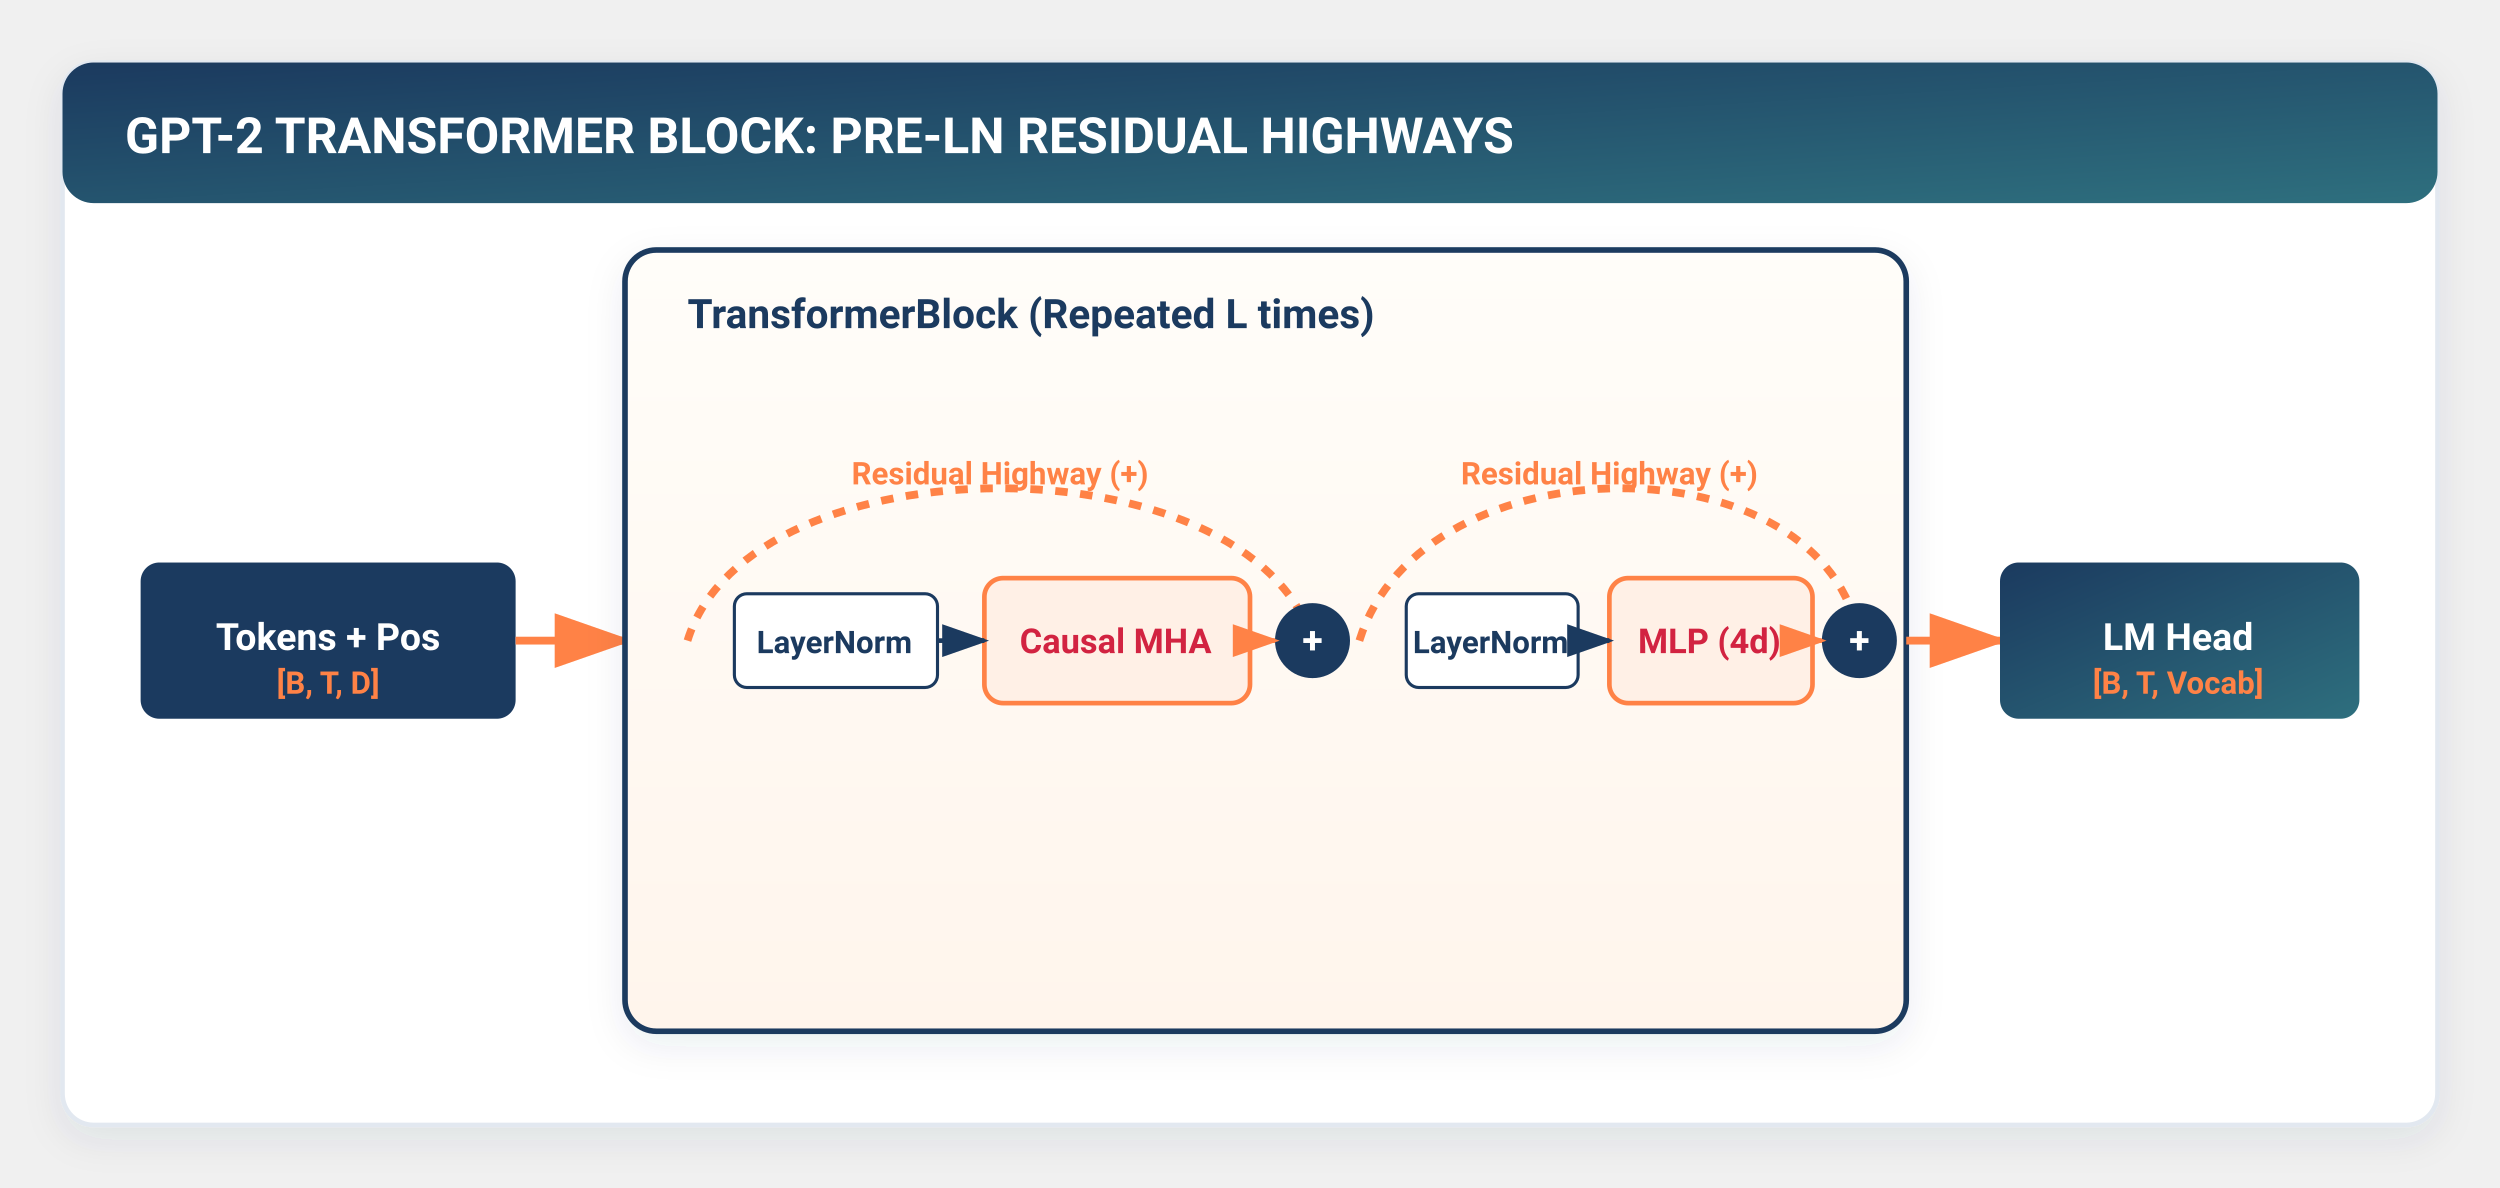
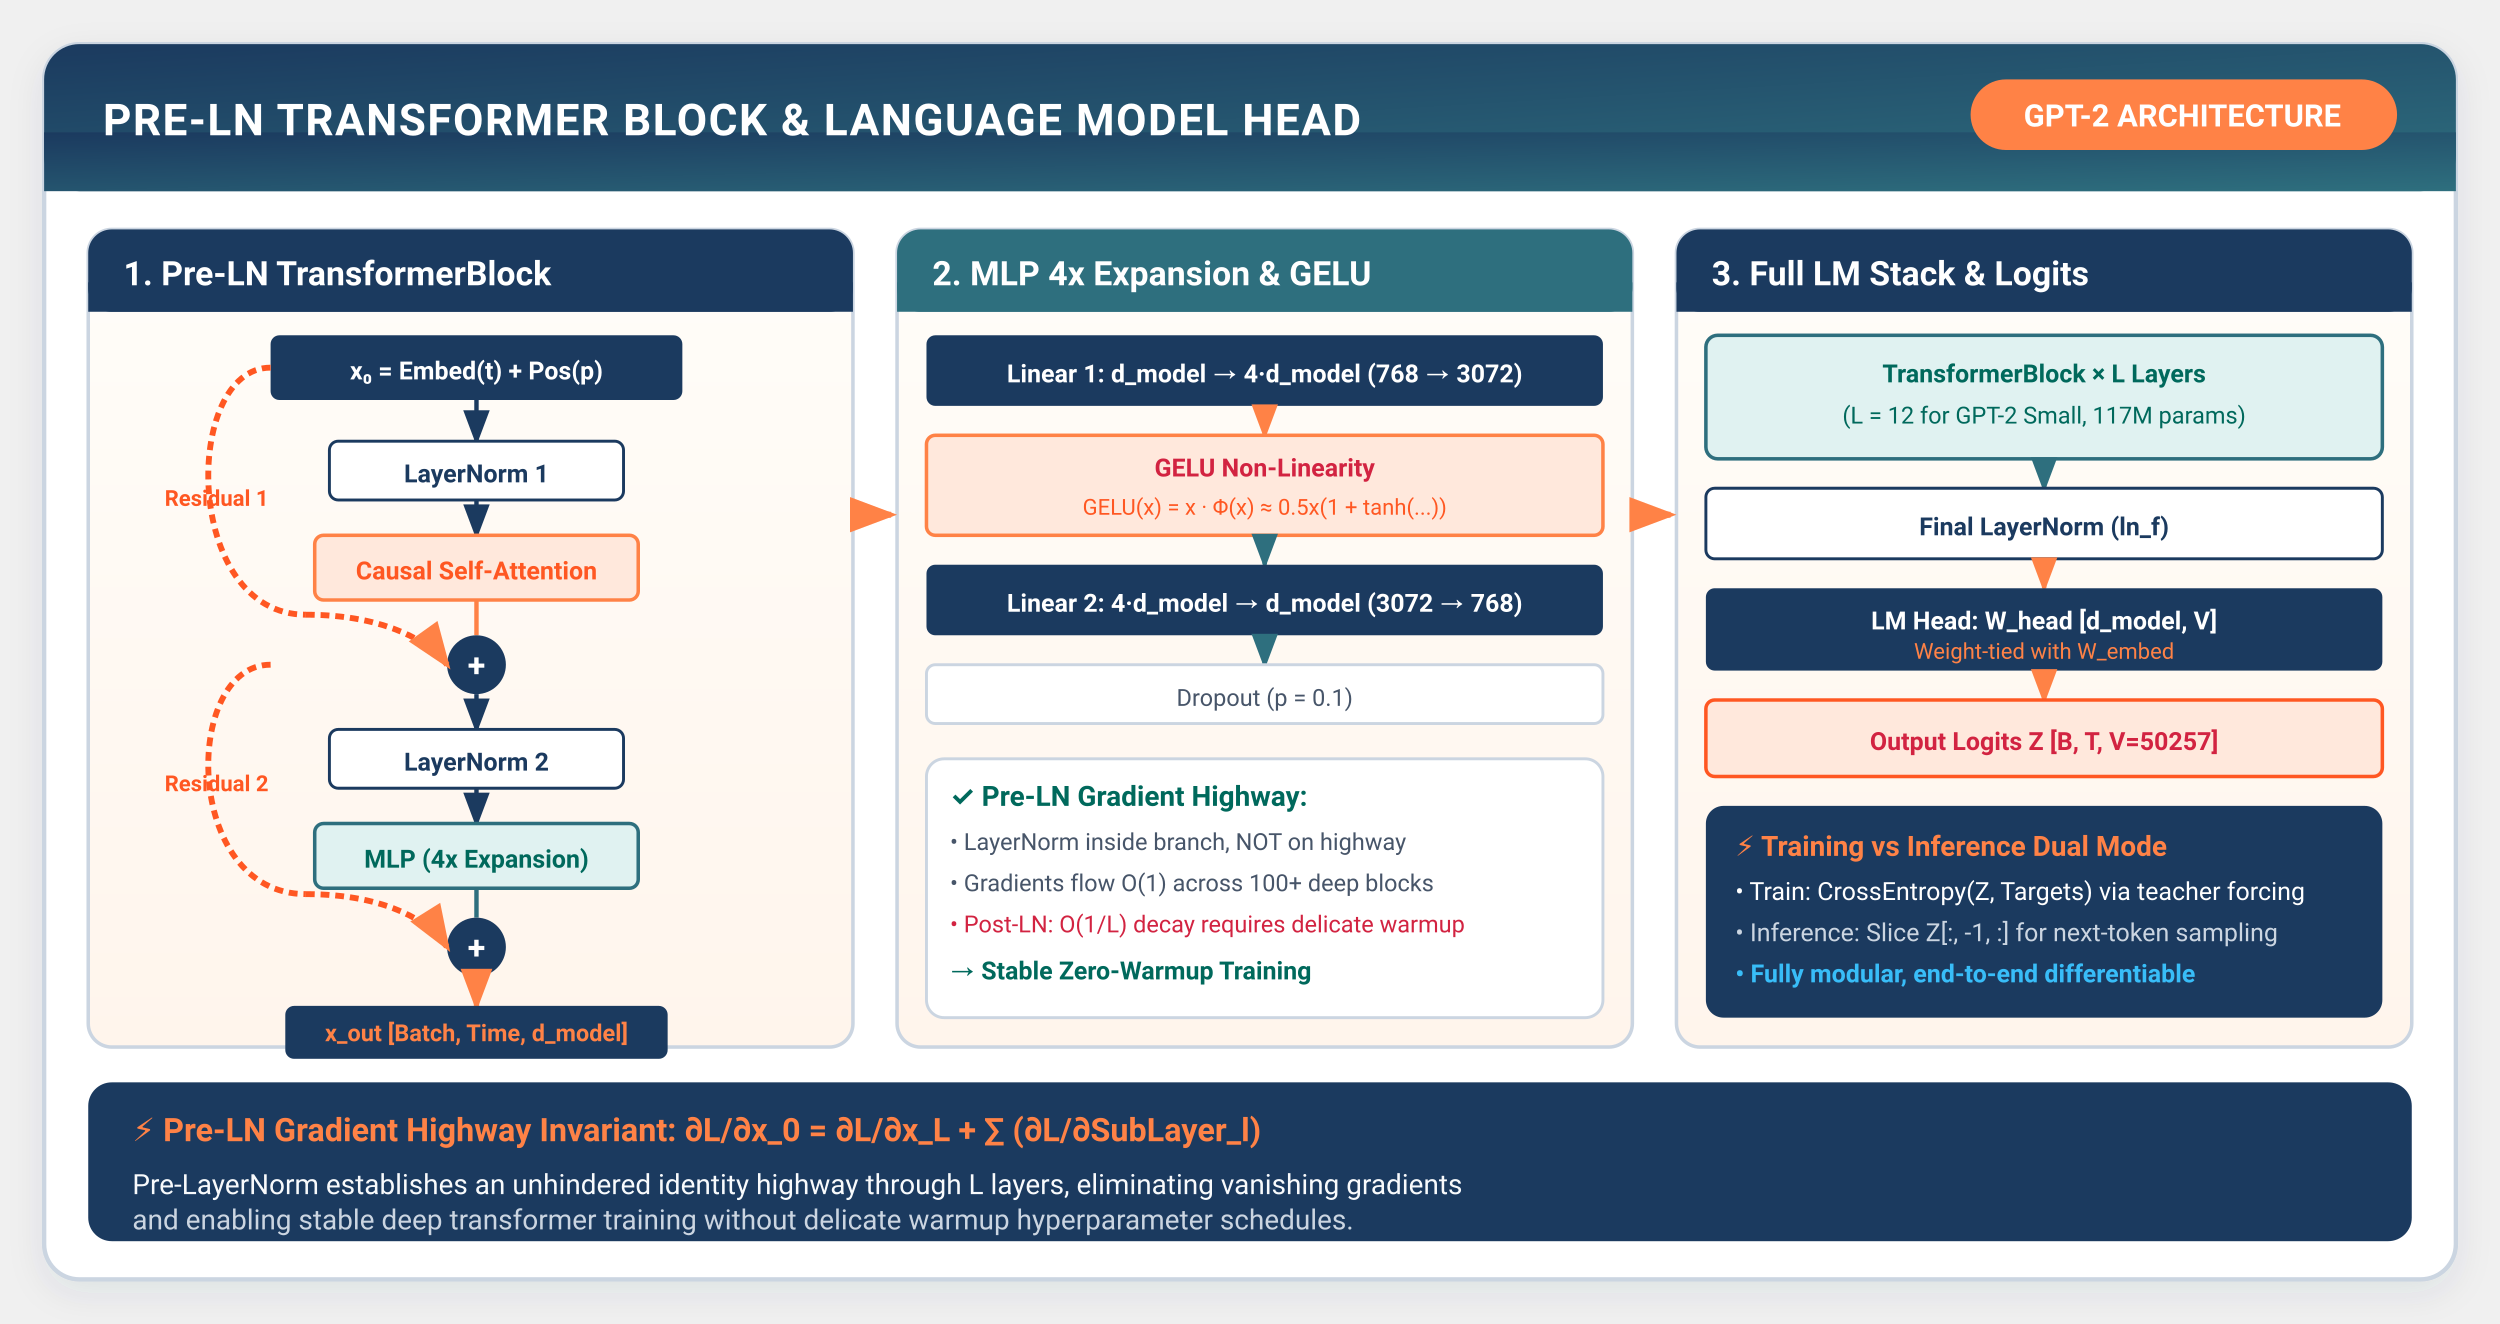
- <svg xmlns="http://www.w3.org/2000/svg" viewBox="0 0 800 380" width="100%" height="100%" style="background:#ffffff; font-family:-apple-system, BlinkMacSystemFont, 'Segoe UI', Roboto, Helvetica, Arial, sans-serif;">
+ <svg xmlns="http://www.w3.org/2000/svg" viewBox="0 0 850 450" width="100%" height="100%" style="background:#ffffff; font-family:-apple-system, BlinkMacSystemFont, 'Segoe UI', Roboto, Helvetica, Arial, sans-serif;">
  <defs>
    <filter id="cardShadow" x="-10%" y="-10%" width="120%" height="125%" filterUnits="userSpaceOnUse">
      <feDropShadow dx="0" dy="4" stdDeviation="6" flood-color="#1B3A5F" flood-opacity="0.08" />
    </filter>
-     <filter id="softGlow" x="-20%" y="-20%" width="140%" height="140%">
-       <feGaussianBlur stdDeviation="3" result="blur" />
-       <feComposite in="SourceGraphic" in2="blur" operator="over" />
-     </filter>
-     <linearGradient id="torchGrad" x1="0%" y1="0%" x2="100%" y2="100%">
+     <linearGradient id="headerGrad" x1="0%" y1="0%" x2="100%" y2="100%">
      <stop offset="0%" stop-color="#1B3A5F" />
      <stop offset="100%" stop-color="#2E6F7E" />
    </linearGradient>
-     <linearGradient id="flameGrad" x1="0%" y1="0%" x2="100%" y2="100%">
-       <stop offset="0%" stop-color="#FF8246" />
-       <stop offset="100%" stop-color="#FF5722" />
-     </linearGradient>
-     <linearGradient id="warmBgGrad" x1="0%" y1="0%" x2="0%" y2="100%">
+     <linearGradient id="warmCardGrad" x1="0%" y1="0%" x2="0%" y2="100%">
      <stop offset="0%" stop-color="#FFFDF9" />
      <stop offset="100%" stop-color="#FFF5EC" />
    </linearGradient>
-     <linearGradient id="highlightGrad" x1="0%" y1="0%" x2="100%" y2="0%">
-       <stop offset="0%" stop-color="#FF8246" stop-opacity="0.15" />
-       <stop offset="100%" stop-color="#FF8246" stop-opacity="0.02" />
-     </linearGradient>
-     <marker id="arrowOrange" markerWidth="10" markerHeight="7" refX="9" refY="3.5" orient="auto">
-       <polygon points="0 0, 10 3.5, 0 7" fill="#FF8246" />
+     <marker id="arrowOrange" markerWidth="8" markerHeight="6" refX="7" refY="3" orient="auto">
+       <polygon points="0 0, 8 3, 0 6" fill="#FF8246" />
    </marker>
-     <marker id="arrowNavy" markerWidth="10" markerHeight="7" refX="9" refY="3.5" orient="auto">
-       <polygon points="0 0, 10 3.5, 0 7" fill="#1B3A5F" />
+     <marker id="arrowNavy" markerWidth="8" markerHeight="6" refX="7" refY="3" orient="auto">
+       <polygon points="0 0, 8 3, 0 6" fill="#1B3A5F" />
    </marker>
-     <marker id="arrowTeal" markerWidth="10" markerHeight="7" refX="9" refY="3.5" orient="auto">
-       <polygon points="0 0, 10 3.5, 0 7" fill="#2E6F7E" />
+     <marker id="arrowTeal" markerWidth="8" markerHeight="6" refX="7" refY="3" orient="auto">
+       <polygon points="0 0, 8 3, 0 6" fill="#2E6F7E" />
    </marker>
  </defs>
-   <rect x="20" y="20" width="760" height="340" rx="10" fill="#FFFFFF" stroke="#E2E8F0" stroke-width="1.5" filter="url(#cardShadow)" />
-   <rect x="20" y="20" width="760" height="45" rx="10" fill="url(#torchGrad)" />
-   <text x="40" y="49" fill="#FFFFFF" font-size="16" font-weight="700">GPT-2 TRANSFORMER BLOCK: PRE-LN RESIDUAL HIGHWAYS</text>
-   <g transform="translate(45, 180)" font-size="12" font-weight="700">
-     <rect x="0" y="0" width="120" height="50" rx="6" fill="#1B3A5F" />
-     <text x="60" y="28" text-anchor="middle" fill="#FFFFFF">Tokens + Pos</text>
-     <text x="60" y="42" text-anchor="middle" fill="#FF8246" font-size="10">[B, T, D]</text>
+   <rect x="15" y="15" width="820" height="420" rx="12" fill="#FFFFFF" stroke="#CBD5E1" stroke-width="1.5" filter="url(#cardShadow)" />
+   <rect x="15" y="15" width="820" height="50" rx="12" fill="url(#headerGrad)" />
+   <rect x="15" y="45" width="820" height="20" fill="url(#headerGrad)" />
+   <text x="35" y="46" fill="#FFFFFF" font-size="15" font-weight="700" letter-spacing="0.5">PRE-LN TRANSFORMER BLOCK &amp; LANGUAGE MODEL HEAD</text>
+   <rect x="670" y="27" width="145" height="24" rx="12" fill="#FF8246" />
+   <text x="742" y="43" fill="#FFFFFF" font-size="10.5" font-weight="700" text-anchor="middle">GPT-2 ARCHITECTURE</text>
+   <rect x="30" y="78" width="260" height="278" rx="8" fill="url(#warmCardGrad)" stroke="#CBD5E1" stroke-width="1.2" />
+   <rect x="30" y="78" width="260" height="28" rx="8" fill="#1B3A5F" />
+   <rect x="30" y="96" width="260" height="10" fill="#1B3A5F" />
+   <text x="42" y="97" fill="#FFFFFF" font-size="11.5" font-weight="700">1. Pre-LN TransformerBlock</text>
+   <g transform="translate(42, 114)">
+     <rect x="50" y="0" width="140" height="22" rx="3" fill="#1B3A5F" />
+     <text x="120" y="15" fill="#FFFFFF" font-size="8.5" font-weight="700" text-anchor="middle">x₀ = Embed(t) + Pos(p)</text>
+     <path d="M50 11 C20 11 20 95 62 95" fill="none" stroke="#FF5722" stroke-width="2" stroke-dasharray="3,2" />
+     <text x="14" y="58" fill="#FF5722" font-size="7.5" font-weight="700">Residual 1</text>
+     <path d="M120 22 V36" stroke="#1B3A5F" stroke-width="1.5" marker-end="url(#arrowNavy)" />
+     <rect x="70" y="36" width="100" height="20" rx="3" fill="#FFFFFF" stroke="#1B3A5F" />
+     <text x="120" y="50" fill="#1B3A5F" font-size="8.5" font-weight="600" text-anchor="middle">LayerNorm 1</text>
+     <path d="M120 56 V68" stroke="#1B3A5F" stroke-width="1.5" marker-end="url(#arrowNavy)" />
+     <rect x="65" y="68" width="110" height="22" rx="3" fill="#FFE8DC" stroke="#FF8246" stroke-width="1.2" />
+     <text x="120" y="83" fill="#FF5722" font-size="8.5" font-weight="700" text-anchor="middle">Causal Self-Attention</text>
+     <path d="M120 90 V102" stroke="#FF8246" stroke-width="1.5" />
+     <circle cx="120" cy="112" r="10" fill="#1B3A5F" />
+     <text x="120" y="116" fill="#FFFFFF" font-size="11" font-weight="700" text-anchor="middle">+</text>
+     <path d="M62 95 C90 95 105 105 110 112" fill="none" stroke="#FF5722" stroke-width="2" stroke-dasharray="3,2" marker-end="url(#arrowOrange)" />
+     <path d="M50 112 C20 112 20 190 62 190" fill="none" stroke="#FF5722" stroke-width="2" stroke-dasharray="3,2" />
+     <text x="14" y="155" fill="#FF5722" font-size="7.5" font-weight="700">Residual 2</text>
+     <path d="M120 122 V134" stroke="#1B3A5F" stroke-width="1.5" marker-end="url(#arrowNavy)" />
+     <rect x="70" y="134" width="100" height="20" rx="3" fill="#FFFFFF" stroke="#1B3A5F" />
+     <text x="120" y="148" fill="#1B3A5F" font-size="8.5" font-weight="600" text-anchor="middle">LayerNorm 2</text>
+     <path d="M120 154 V166" stroke="#1B3A5F" stroke-width="1.5" marker-end="url(#arrowNavy)" />
+     <rect x="65" y="166" width="110" height="22" rx="3" fill="#E0F2F1" stroke="#2E6F7E" stroke-width="1.2" />
+     <text x="120" y="181" fill="#00695C" font-size="8.5" font-weight="700" text-anchor="middle">MLP (4x Expansion)</text>
+     <path d="M120 188 V198" stroke="#2E6F7E" stroke-width="1.5" />
+     <circle cx="120" cy="208" r="10" fill="#1B3A5F" />
+     <text x="120" y="212" fill="#FFFFFF" font-size="11" font-weight="700" text-anchor="middle">+</text>
+     <path d="M62 190 C90 190 105 200 110 208" fill="none" stroke="#FF5722" stroke-width="2" stroke-dasharray="3,2" marker-end="url(#arrowOrange)" />
+     <path d="M120 218 V228" stroke="#FF8246" stroke-width="1.8" marker-end="url(#arrowOrange)" />
+     <rect x="55" y="228" width="130" height="18" rx="3" fill="#1B3A5F" />
+     <text x="120" y="240" fill="#FF8246" font-size="8" font-weight="700" text-anchor="middle">x_out [Batch, Time, d_model]</text>
  </g>
-   <path d="M165 205 H200" stroke="#FF8246" stroke-width="2.5" marker-end="url(#arrowOrange)" />
-   <rect x="200" y="80" width="410" height="250" rx="10" fill="url(#warmBgGrad)" stroke="#1B3A5F" stroke-width="1.8" filter="url(#cardShadow)" />
-   <text x="220" y="105" fill="#1B3A5F" font-size="13" font-weight="700">TransformerBlock (Repeated L times)</text>
-   <g transform="translate(220, 120)">
-     <path d="M0 85 C20 20 180 20 200 85" stroke="#FF8246" stroke-width="2.5" fill="none" stroke-dasharray="4,4" />
-     <text x="100" y="35" text-anchor="middle" fill="#FF8246" font-size="10" font-weight="700">Residual Highway (+)</text>
-     <rect x="15" y="70" width="65" height="30" rx="4" fill="#FFFFFF" stroke="#1B3A5F" />
-     <text x="47" y="89" text-anchor="middle" fill="#1B3A5F" font-size="10" font-weight="600">LayerNorm</text>
-     <rect x="95" y="65" width="85" height="40" rx="6" fill="#FFF0E6" stroke="#FF8246" stroke-width="1.5" />
-     <text x="137" y="89" text-anchor="middle" fill="#D22341" font-size="11" font-weight="700">Causal MHA</text>
-     <circle cx="200" cy="85" r="12" fill="#1B3A5F" />
-     <text x="200" y="89" text-anchor="middle" fill="#FFFFFF" font-weight="700">+</text>
-     <path d="M80 85 H95" stroke="#1B3A5F" stroke-width="1.5" marker-end="url(#arrowNavy)" />
-     <path d="M180 85 H188" stroke="#FF8246" stroke-width="1.5" marker-end="url(#arrowOrange)" />
+   <rect x="305" y="78" width="250" height="278" rx="8" fill="url(#warmCardGrad)" stroke="#CBD5E1" stroke-width="1.2" />
+   <rect x="305" y="78" width="250" height="28" rx="8" fill="#2E6F7E" />
+   <rect x="305" y="96" width="250" height="10" fill="#2E6F7E" />
+   <text x="317" y="97" fill="#FFFFFF" font-size="11.5" font-weight="700">2. MLP 4x Expansion &amp; GELU</text>
+   <path d="M291 175 H303" stroke="#FF8246" stroke-width="2" marker-end="url(#arrowOrange)" />
+   <g transform="translate(315, 114)">
+     <rect x="0" y="0" width="230" height="24" rx="3" fill="#1B3A5F" />
+     <text x="115" y="16" fill="#FFFFFF" font-size="8.5" font-weight="700" text-anchor="middle">Linear 1: d_model → 4·d_model (768 → 3072)</text>
+     <path d="M115 24 V34" stroke="#FF8246" stroke-width="1.5" marker-end="url(#arrowOrange)" />
+     <rect x="0" y="34" width="230" height="34" rx="3" fill="#FFE8DC" stroke="#FF8246" stroke-width="1.2" />
+     <text x="115" y="48" fill="#D22341" font-size="8.5" font-weight="700" text-anchor="middle">GELU Non-Linearity</text>
+     <text x="115" y="61" fill="#FF5722" font-size="7.5" text-anchor="middle">GELU(x) = x · Φ(x) ≈ 0.5x(1 + tanh(...))</text>
+     <path d="M115 68 V78" stroke="#2E6F7E" stroke-width="1.5" marker-end="url(#arrowTeal)" />
+     <rect x="0" y="78" width="230" height="24" rx="3" fill="#1B3A5F" />
+     <text x="115" y="94" fill="#FFFFFF" font-size="8.5" font-weight="700" text-anchor="middle">Linear 2: 4·d_model → d_model (3072 → 768)</text>
+     <path d="M115 102 V112" stroke="#2E6F7E" stroke-width="1.5" marker-end="url(#arrowTeal)" />
+     <rect x="0" y="112" width="230" height="20" rx="3" fill="#FFFFFF" stroke="#CBD5E1" />
+     <text x="115" y="126" fill="#475569" font-size="8" text-anchor="middle">Dropout (p = 0.1)</text>
  </g>
-   <g transform="translate(435, 120)">
-     <path d="M0 85 C20 20 150 20 160 85" stroke="#FF8246" stroke-width="2.5" fill="none" stroke-dasharray="4,4" />
-     <text x="80" y="35" text-anchor="middle" fill="#FF8246" font-size="10" font-weight="700">Residual Highway (+)</text>
-     <rect x="15" y="70" width="55" height="30" rx="4" fill="#FFFFFF" stroke="#1B3A5F" />
-     <text x="42" y="89" text-anchor="middle" fill="#1B3A5F" font-size="10" font-weight="600">LayerNorm</text>
-     <rect x="80" y="65" width="65" height="40" rx="6" fill="#FFF0E6" stroke="#FF8246" stroke-width="1.5" />
-     <text x="112" y="89" text-anchor="middle" fill="#D22341" font-size="11" font-weight="700">MLP (4d)</text>
-     <circle cx="160" cy="85" r="12" fill="#1B3A5F" />
-     <text x="160" y="89" text-anchor="middle" fill="#FFFFFF" font-weight="700">+</text>
-     <path d="M70 85 H80" stroke="#1B3A5F" stroke-width="1.5" marker-end="url(#arrowNavy)" />
-     <path d="M145 85 H148" stroke="#FF8246" stroke-width="1.5" marker-end="url(#arrowOrange)" />
+   <rect x="315" y="258" width="230" height="88" rx="6" fill="#FFFFFF" stroke="#CBD5E1" />
+   <text x="323" y="274" fill="#00695C" font-size="9.5" font-weight="700">✓  Pre-LN Gradient Highway:</text>
+   <text x="323" y="289" fill="#475569" font-size="8">• LayerNorm inside branch, NOT on highway</text>
+   <text x="323" y="303" fill="#475569" font-size="8">• Gradients flow O(1) across 100+ deep blocks</text>
+   <text x="323" y="317" fill="#D22341" font-size="8">• Post-LN: O(1/L) decay requires delicate warmup</text>
+   <text x="323" y="333" fill="#00695C" font-size="8.5" font-weight="600">→ Stable Zero-Warmup Training</text>
+   <rect x="570" y="78" width="250" height="278" rx="8" fill="url(#warmCardGrad)" stroke="#CBD5E1" stroke-width="1.2" />
+   <rect x="570" y="78" width="250" height="28" rx="8" fill="#1B3A5F" />
+   <rect x="570" y="96" width="250" height="10" fill="#1B3A5F" />
+   <text x="582" y="97" fill="#FFFFFF" font-size="11.5" font-weight="700">3. Full LM Stack &amp; Logits</text>
+   <path d="M556 175 H568" stroke="#FF8246" stroke-width="2" marker-end="url(#arrowOrange)" />
+   <g transform="translate(580, 114)">
+     <rect x="0" y="0" width="230" height="42" rx="4" fill="#E0F2F1" stroke="#2E6F7E" stroke-width="1.2" />
+     <text x="115" y="16" fill="#00695C" font-size="8.5" font-weight="700" text-anchor="middle">TransformerBlock × L Layers</text>
+     <text x="115" y="30" fill="#00695C" font-size="8" text-anchor="middle">(L = 12 for GPT-2 Small, 117M params)</text>
+     <path d="M115 42 V52" stroke="#2E6F7E" stroke-width="1.5" marker-end="url(#arrowTeal)" />
+     <rect x="0" y="52" width="230" height="24" rx="3" fill="#FFFFFF" stroke="#1B3A5F" />
+     <text x="115" y="68" fill="#1B3A5F" font-size="8.5" font-weight="700" text-anchor="middle">Final LayerNorm (ln_f)</text>
+     <path d="M115 76 V86" stroke="#FF8246" stroke-width="1.5" marker-end="url(#arrowOrange)" />
+     <rect x="0" y="86" width="230" height="28" rx="3" fill="#1B3A5F" />
+     <text x="115" y="100" fill="#FFFFFF" font-size="8.5" font-weight="700" text-anchor="middle">LM Head: W_head [d_model, V]</text>
+     <text x="115" y="110" fill="#FF8246" font-size="7.5" text-anchor="middle">Weight-tied with W_embed</text>
+     <path d="M115 114 V124" stroke="#FF8246" stroke-width="1.5" marker-end="url(#arrowOrange)" />
+     <rect x="0" y="124" width="230" height="26" rx="3" fill="#FFE8DC" stroke="#FF5722" stroke-width="1.2" />
+     <text x="115" y="141" fill="#D22341" font-size="8.5" font-weight="700" text-anchor="middle">Output Logits Z [B, T, V=50257]</text>
  </g>
-   <path d="M610 205 H640" stroke="#FF8246" stroke-width="2.5" marker-end="url(#arrowOrange)" />
-   <g transform="translate(640, 180)" font-size="12" font-weight="700">
-     <rect x="0" y="0" width="115" height="50" rx="6" fill="url(#torchGrad)" />
-     <text x="57" y="28" text-anchor="middle" fill="#FFFFFF">LM Head</text>
-     <text x="57" y="42" text-anchor="middle" fill="#FF8246" font-size="10">[B, T, Vocab]</text>
-   </g>
+   <rect x="580" y="274" width="230" height="72" rx="6" fill="#1B3A5F" />
+   <text x="590" y="291" fill="#FF8246" font-size="9.5" font-weight="700">⚡ Training vs Inference Dual Mode</text>
+   <text x="590" y="306" fill="#FFFFFF" font-size="8.5">• Train: CrossEntropy(Z, Targets) via teacher forcing</text>
+   <text x="590" y="320" fill="#CBD5E1" font-size="8.5">• Inference: Slice Z[:, -1, :] for next-token sampling</text>
+   <text x="590" y="334" fill="#38BDF8" font-size="8.5" font-weight="600">• Fully modular, end-to-end differentiable</text>
+   <rect x="30" y="368" width="790" height="54" rx="8" fill="#1B3A5F" />
+   <text x="45" y="388" fill="#FF8246" font-size="11" font-weight="700">⚡ Pre-LN Gradient Highway Invariant: ∂L/∂x_0 = ∂L/∂x_L + ∑ (∂L/∂SubLayer_l)</text>
+   <text x="45" y="406" fill="#F8FAFC" font-size="9.5">Pre-LayerNorm establishes an unhindered identity highway through L layers, eliminating vanishing gradients</text>
+   <text x="45" y="418" fill="#CBD5E1" font-size="9.5">and enabling stable deep transformer training without delicate warmup hyperparameter schedules.</text>
</svg>
